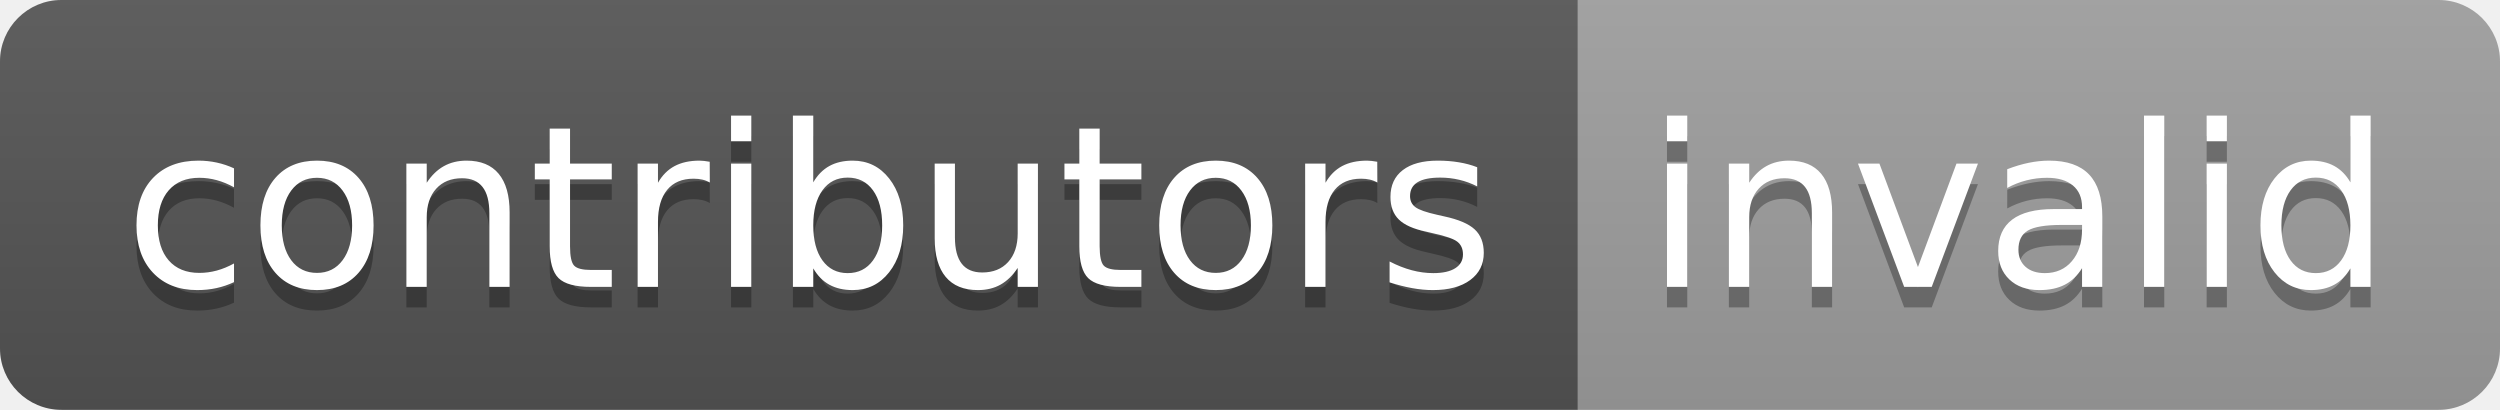
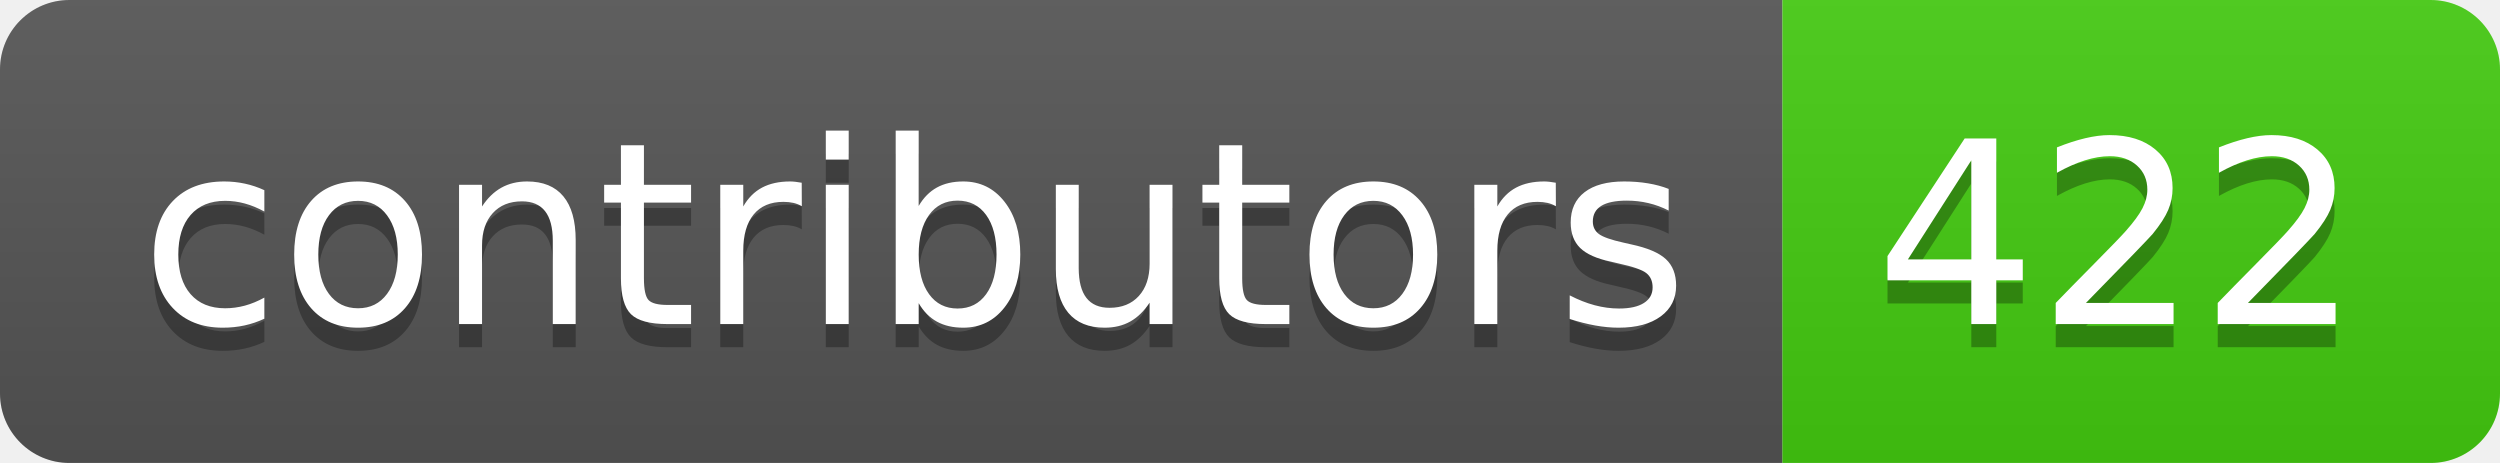
- <svg xmlns="http://www.w3.org/2000/svg" width="122" height="20" role="img" aria-label="contributors: invalid">
+ <svg xmlns="http://www.w3.org/2000/svg" width="108" height="20" role="img" aria-label="contributors: 422">
  <linearGradient id="s" x2="0" y2="100%">
    <stop offset="0" stop-color="#bbb" stop-opacity=".1" />
    <stop offset="1" stop-opacity=".1" />
  </linearGradient>
  <clipPath id="r">
-     <rect width="122" height="20" rx="3" fill="#fff" />
+     <rect width="108" height="20" rx="3" fill="#fff" />
  </clipPath>
  <g clip-path="url(#r)">
    <rect width="77" height="20" fill="#555" />
-     <rect x="77" width="45" height="20" fill="#9f9f9f" />
-     <rect width="122" height="20" fill="url(#s)" />
+     <rect x="77" width="31" height="20" fill="#4c1" />
+     <rect width="108" height="20" fill="url(#s)" />
  </g>
  <g fill="#fff" text-anchor="middle" font-family="Verdana,Geneva,DejaVu Sans,sans-serif" text-rendering="geometricPrecision" font-size="110">
    <text aria-hidden="true" x="395" y="150" fill="#010101" fill-opacity=".3" transform="scale(.1)" textLength="670">contributors</text>
    <text x="395" y="140" transform="scale(.1)" fill="#fff" textLength="670">contributors</text>
-     <text aria-hidden="true" x="985" y="150" fill="#010101" fill-opacity=".3" transform="scale(.1)" textLength="350">invalid</text>
-     <text x="985" y="140" transform="scale(.1)" fill="#fff" textLength="350">invalid</text>
+     <text aria-hidden="true" x="915" y="150" fill="#010101" fill-opacity=".3" transform="scale(.1)" textLength="210">422</text>
+     <text x="915" y="140" transform="scale(.1)" fill="#fff" textLength="210">422</text>
  </g>
</svg>
